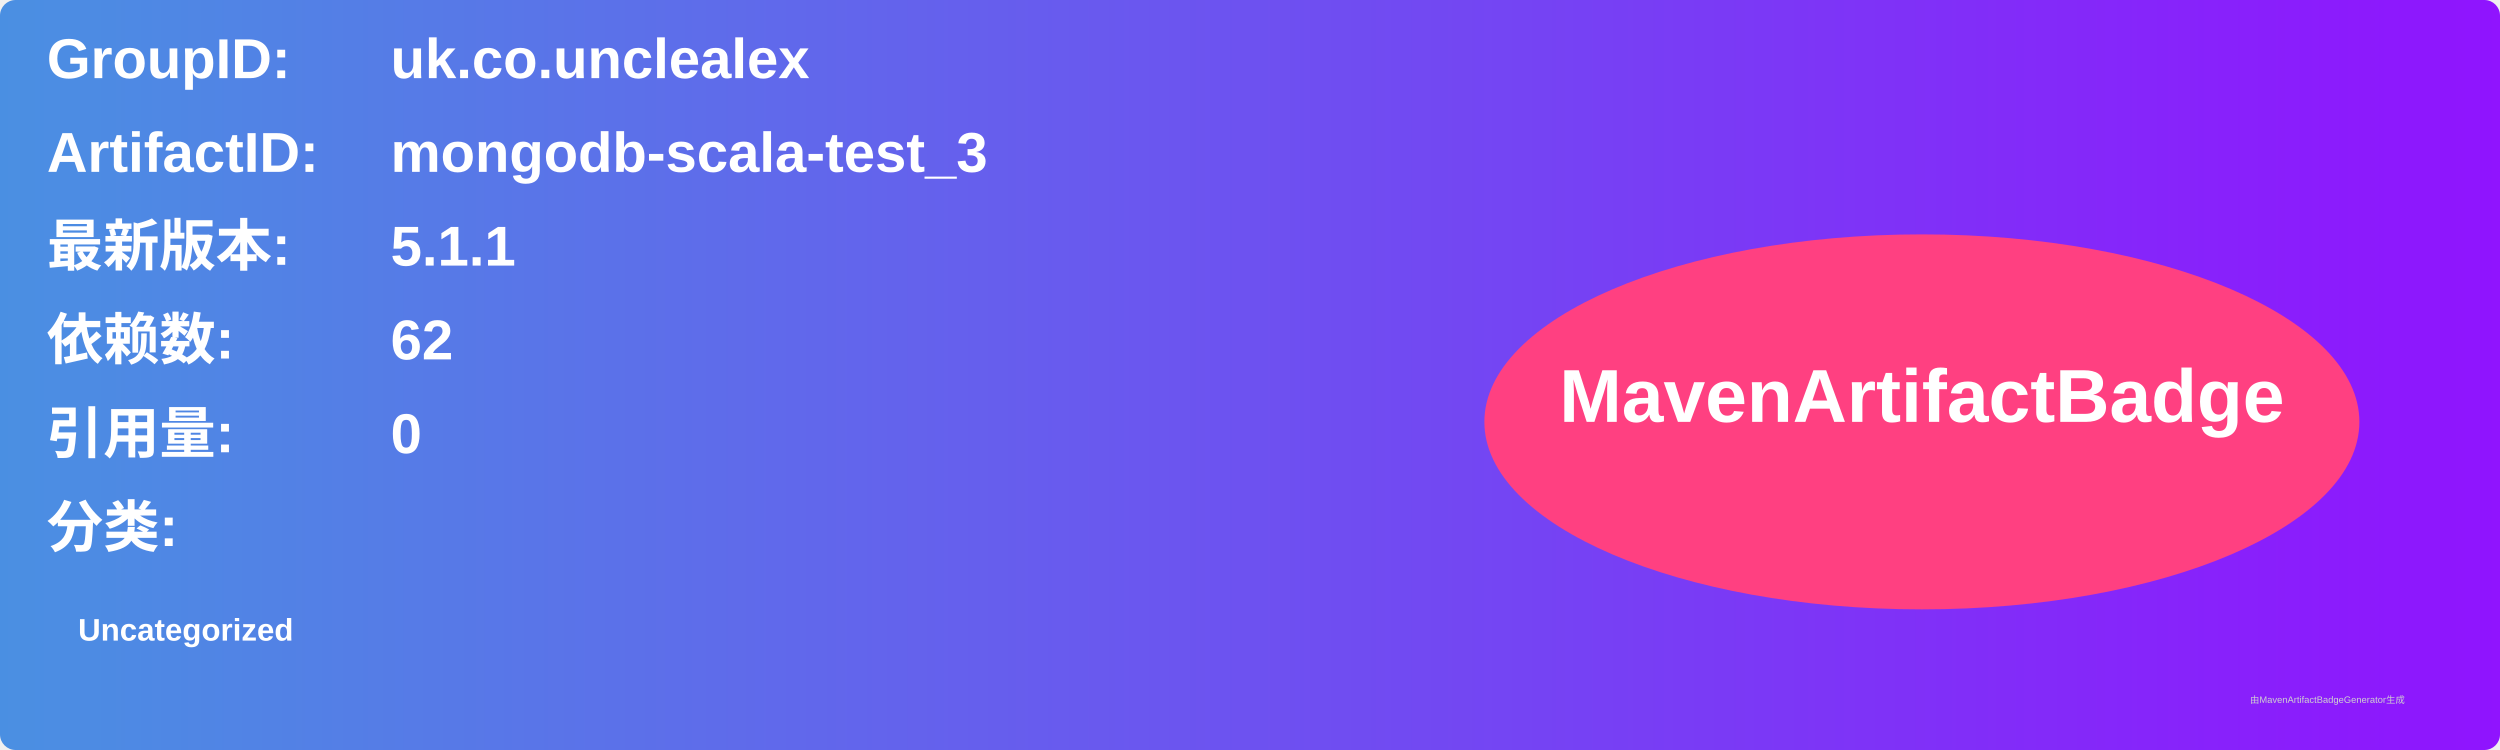
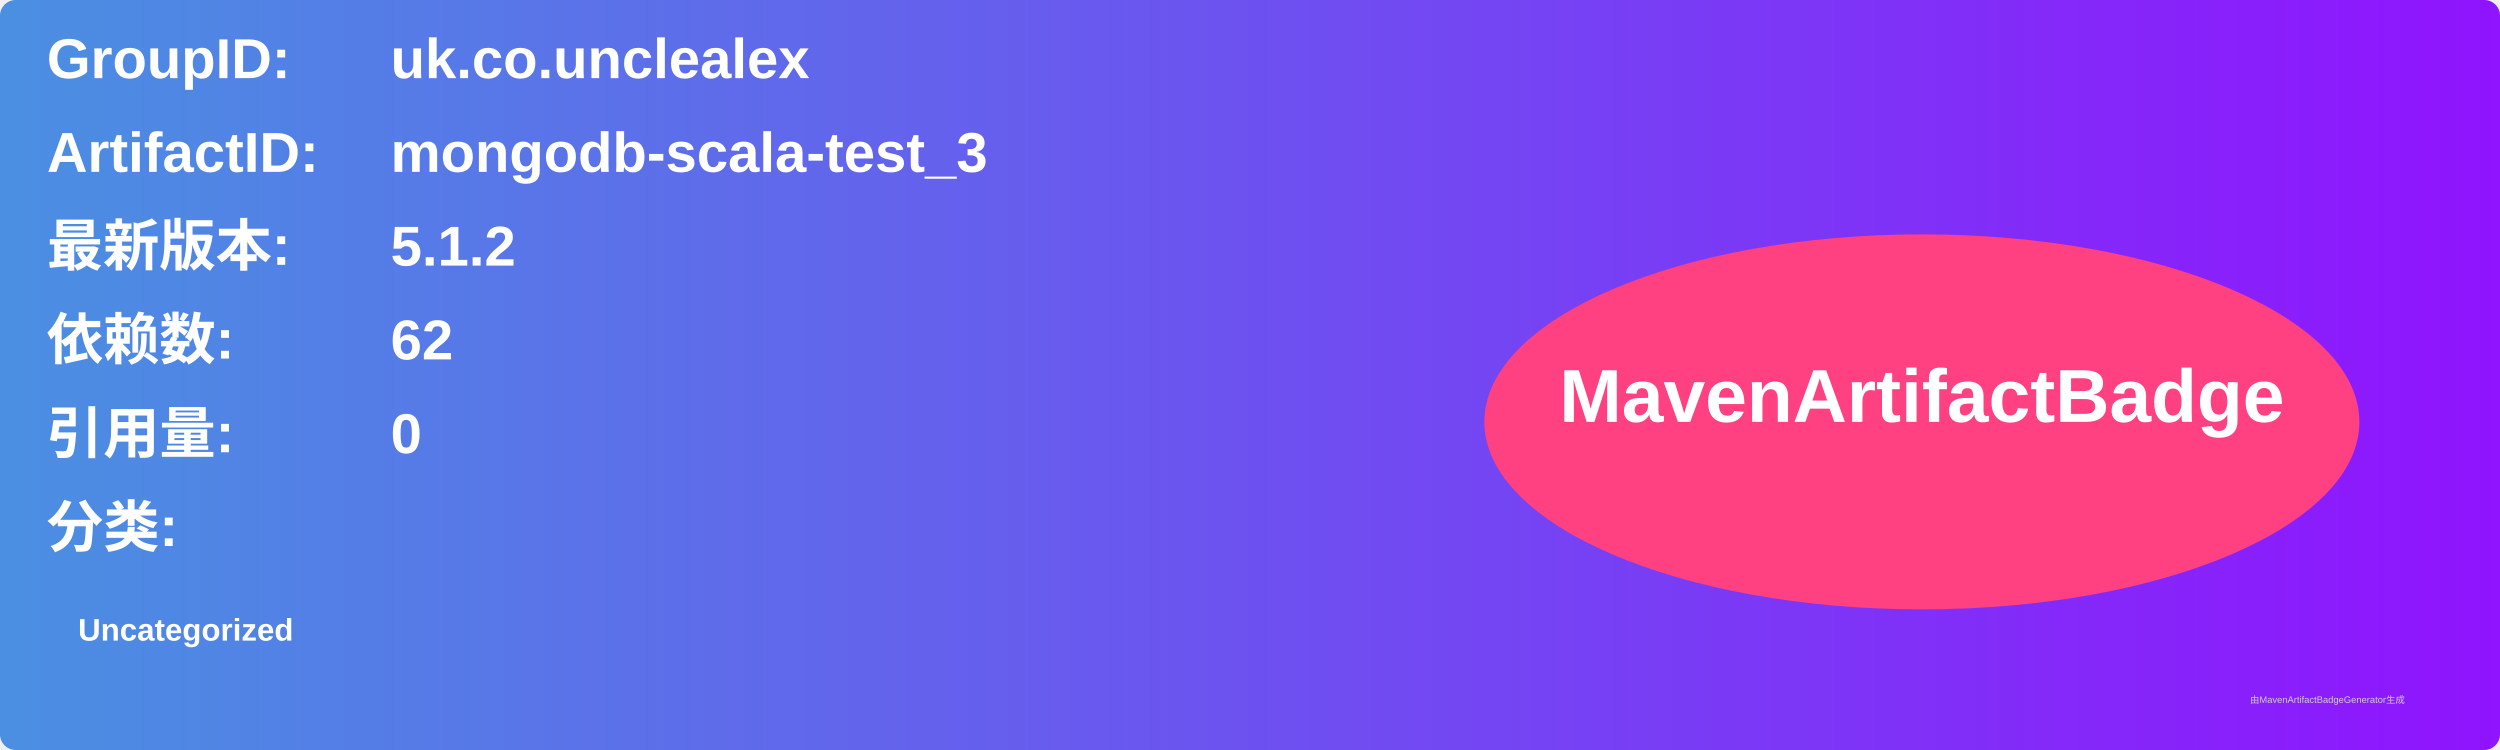
<svg xmlns="http://www.w3.org/2000/svg" width="800" height="240" viewBox="0 0 800 240">
  <linearGradient id="grad" x1="0%" y1="0%" x2="100%" y2="0%">
    <stop offset="0%" stop-color="#4a90e2" />
    <stop offset="100%" stop-color="#9013fe" />
  </linearGradient>
  <rect width="100%" height="100%" rx="5" ry="5" fill="url(#grad)" />
  <g transform="translate(15, 15)">
    <text x="0" y="10" font-family="Arial" font-size="18" fill="white" font-weight="bold" width="260">GroupID:</text>
    <text x="110" y="10" font-family="Arial" font-size="18" fill="white" font-weight="bold" width="460">uk.co.unclealex</text>
    <text x="0" y="40" font-family="Arial" font-size="18" fill="white" font-weight="bold" width="260">ArtifactID:</text>
    <text x="110" y="40" font-family="Arial" font-size="18" fill="white" font-weight="bold" width="460">mongodb-scala-test_3</text>
    <text x="0" y="70" font-family="Arial" font-size="18" fill="white" font-weight="bold">最新版本:</text>
    <text x="110" y="70" font-family="Arial" font-size="18" fill="white" font-weight="bold">
-       <tspan font-weight="bold">5.1.1</tspan>
+       <tspan font-weight="bold">5.1.2</tspan>
    </text>
    <text x="0" y="100" font-family="Arial" font-size="18" fill="white" font-weight="bold">依赖数: </text>
    <text x="110" y="100" font-family="Arial" font-size="18" fill="white">
      <tspan font-weight="bold">62</tspan>
    </text>
    <text x="0" y="130" font-family="Arial" font-size="18" fill="white" font-weight="bold">引用量: </text>
    <text x="110" y="130" font-family="Arial" font-size="18" fill="white">
      <tspan font-weight="bold">0</tspan>
    </text>
    <text x="0" y="160" font-family="Arial" font-size="18" fill="white" font-weight="bold">分类:</text>
    <text x="10" y="190" font-family="Arial" font-size="10" fill="white">
      <tspan font-weight="bold">Uncategorized</tspan>
    </text>
    <ellipse cx="600" cy="120" rx="140" ry="60" fill="#ff4081" />
    <text x="600" y="120" text-anchor="middle" font-family="Arial" font-size="24" fill="white" font-weight="bold">MavenArtifactBadge</text>
  </g>
  <text x="720" y="225" font-family="Arial" font-size="3" fill="#d0d0d0">由MavenArtifactBadgeGenerator生成</text>
</svg>
